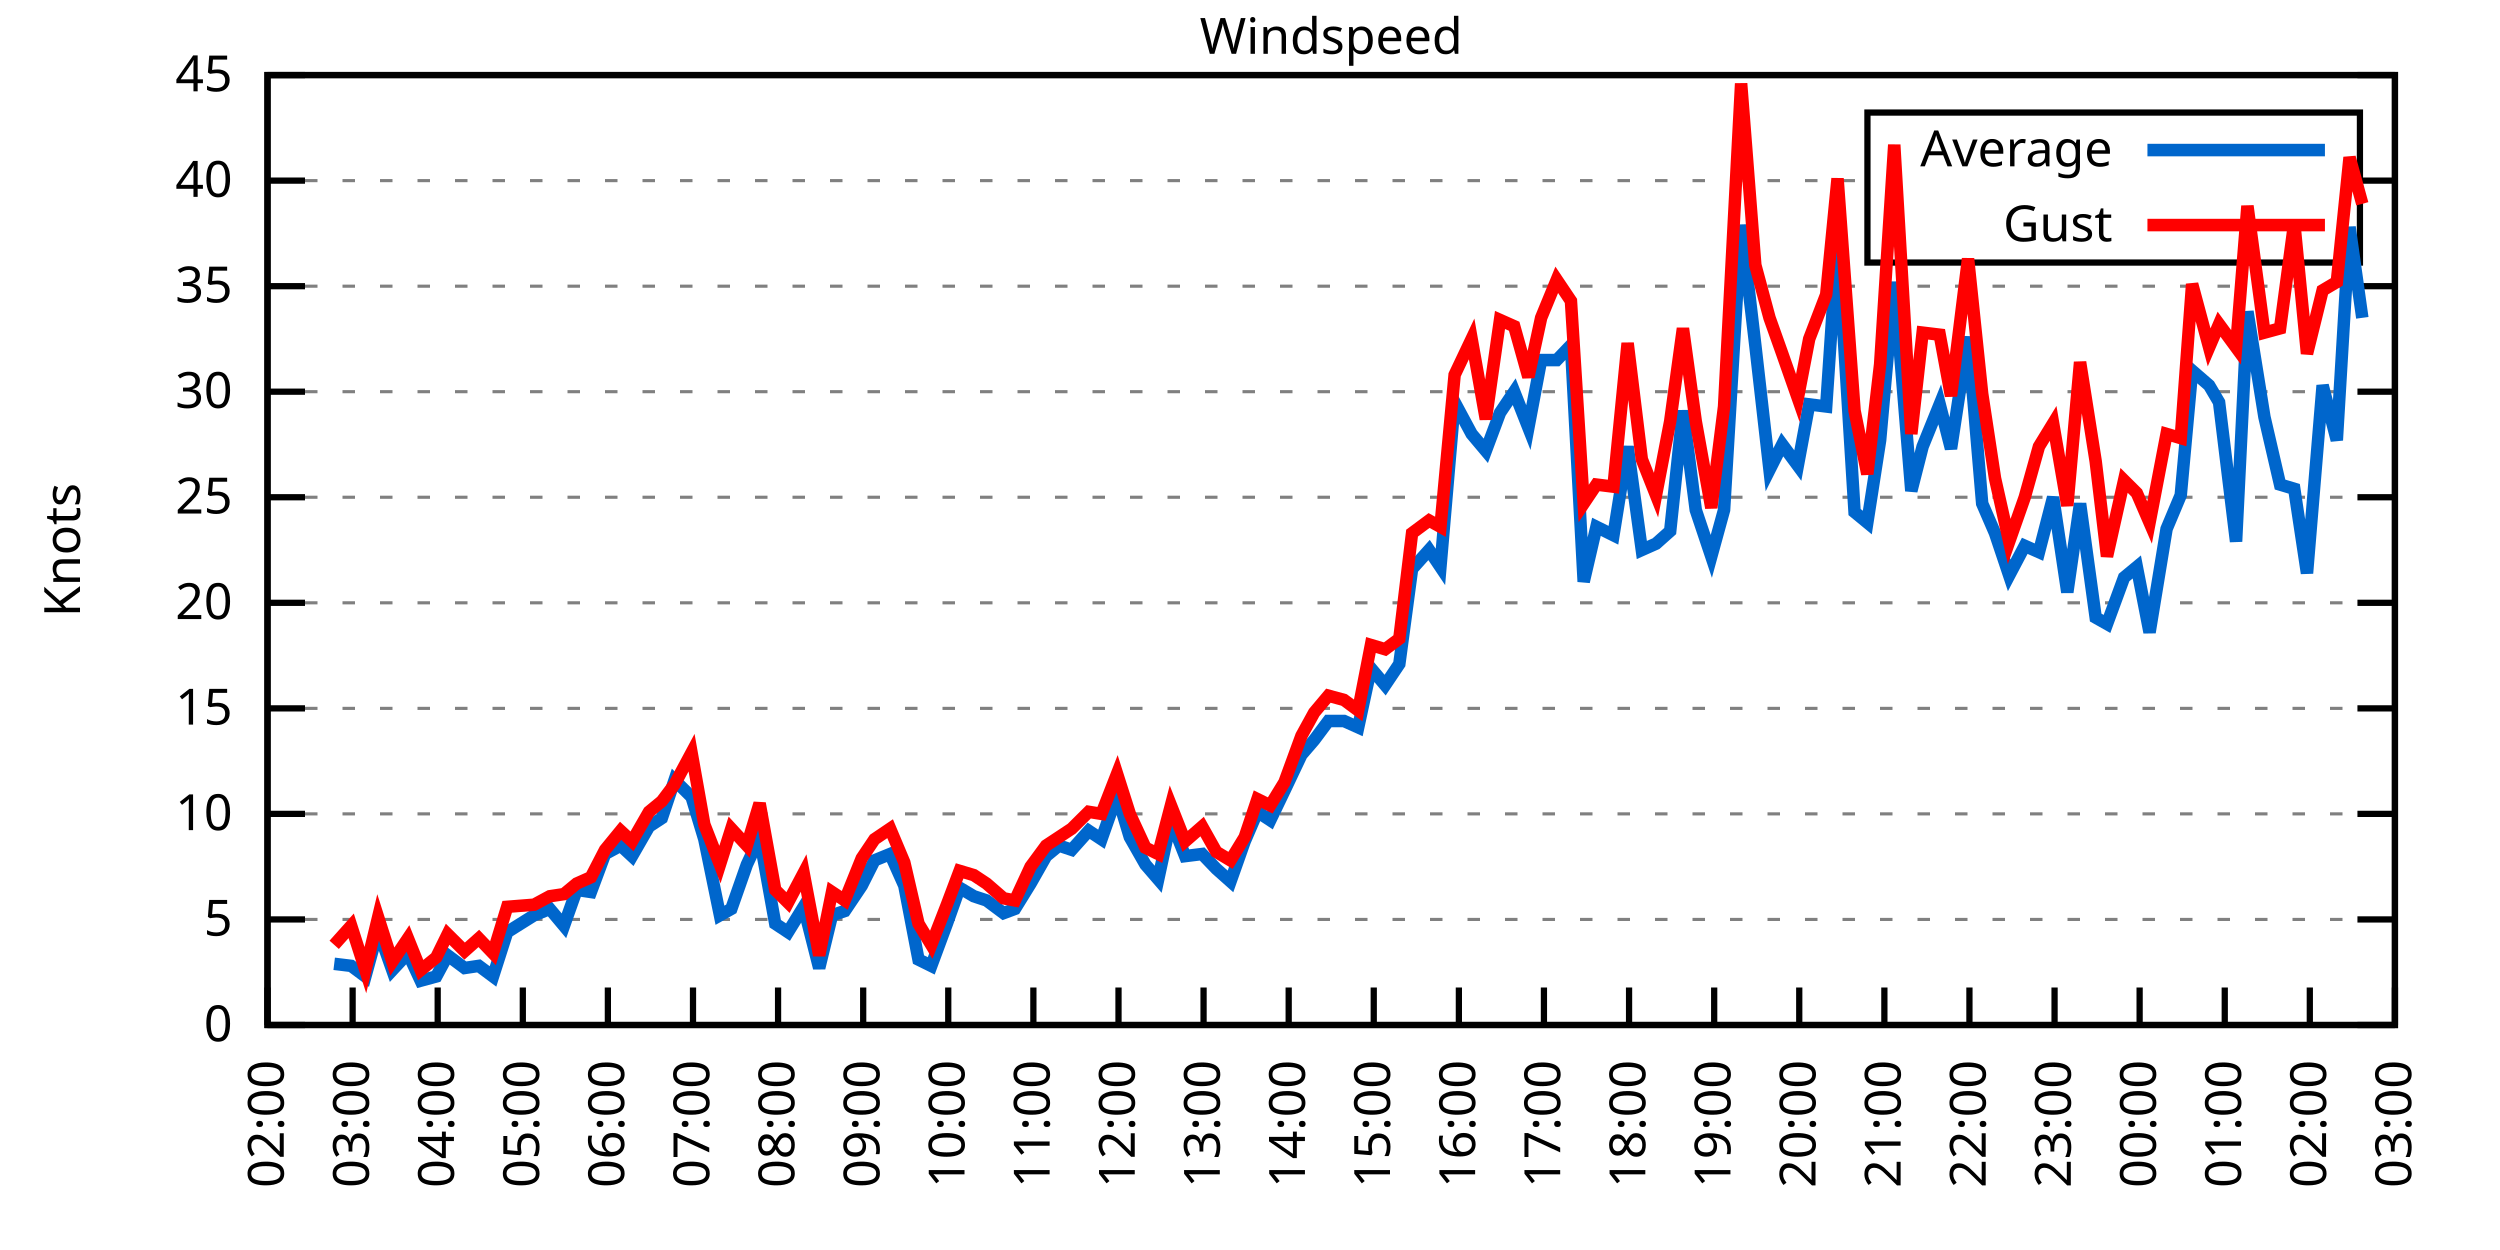
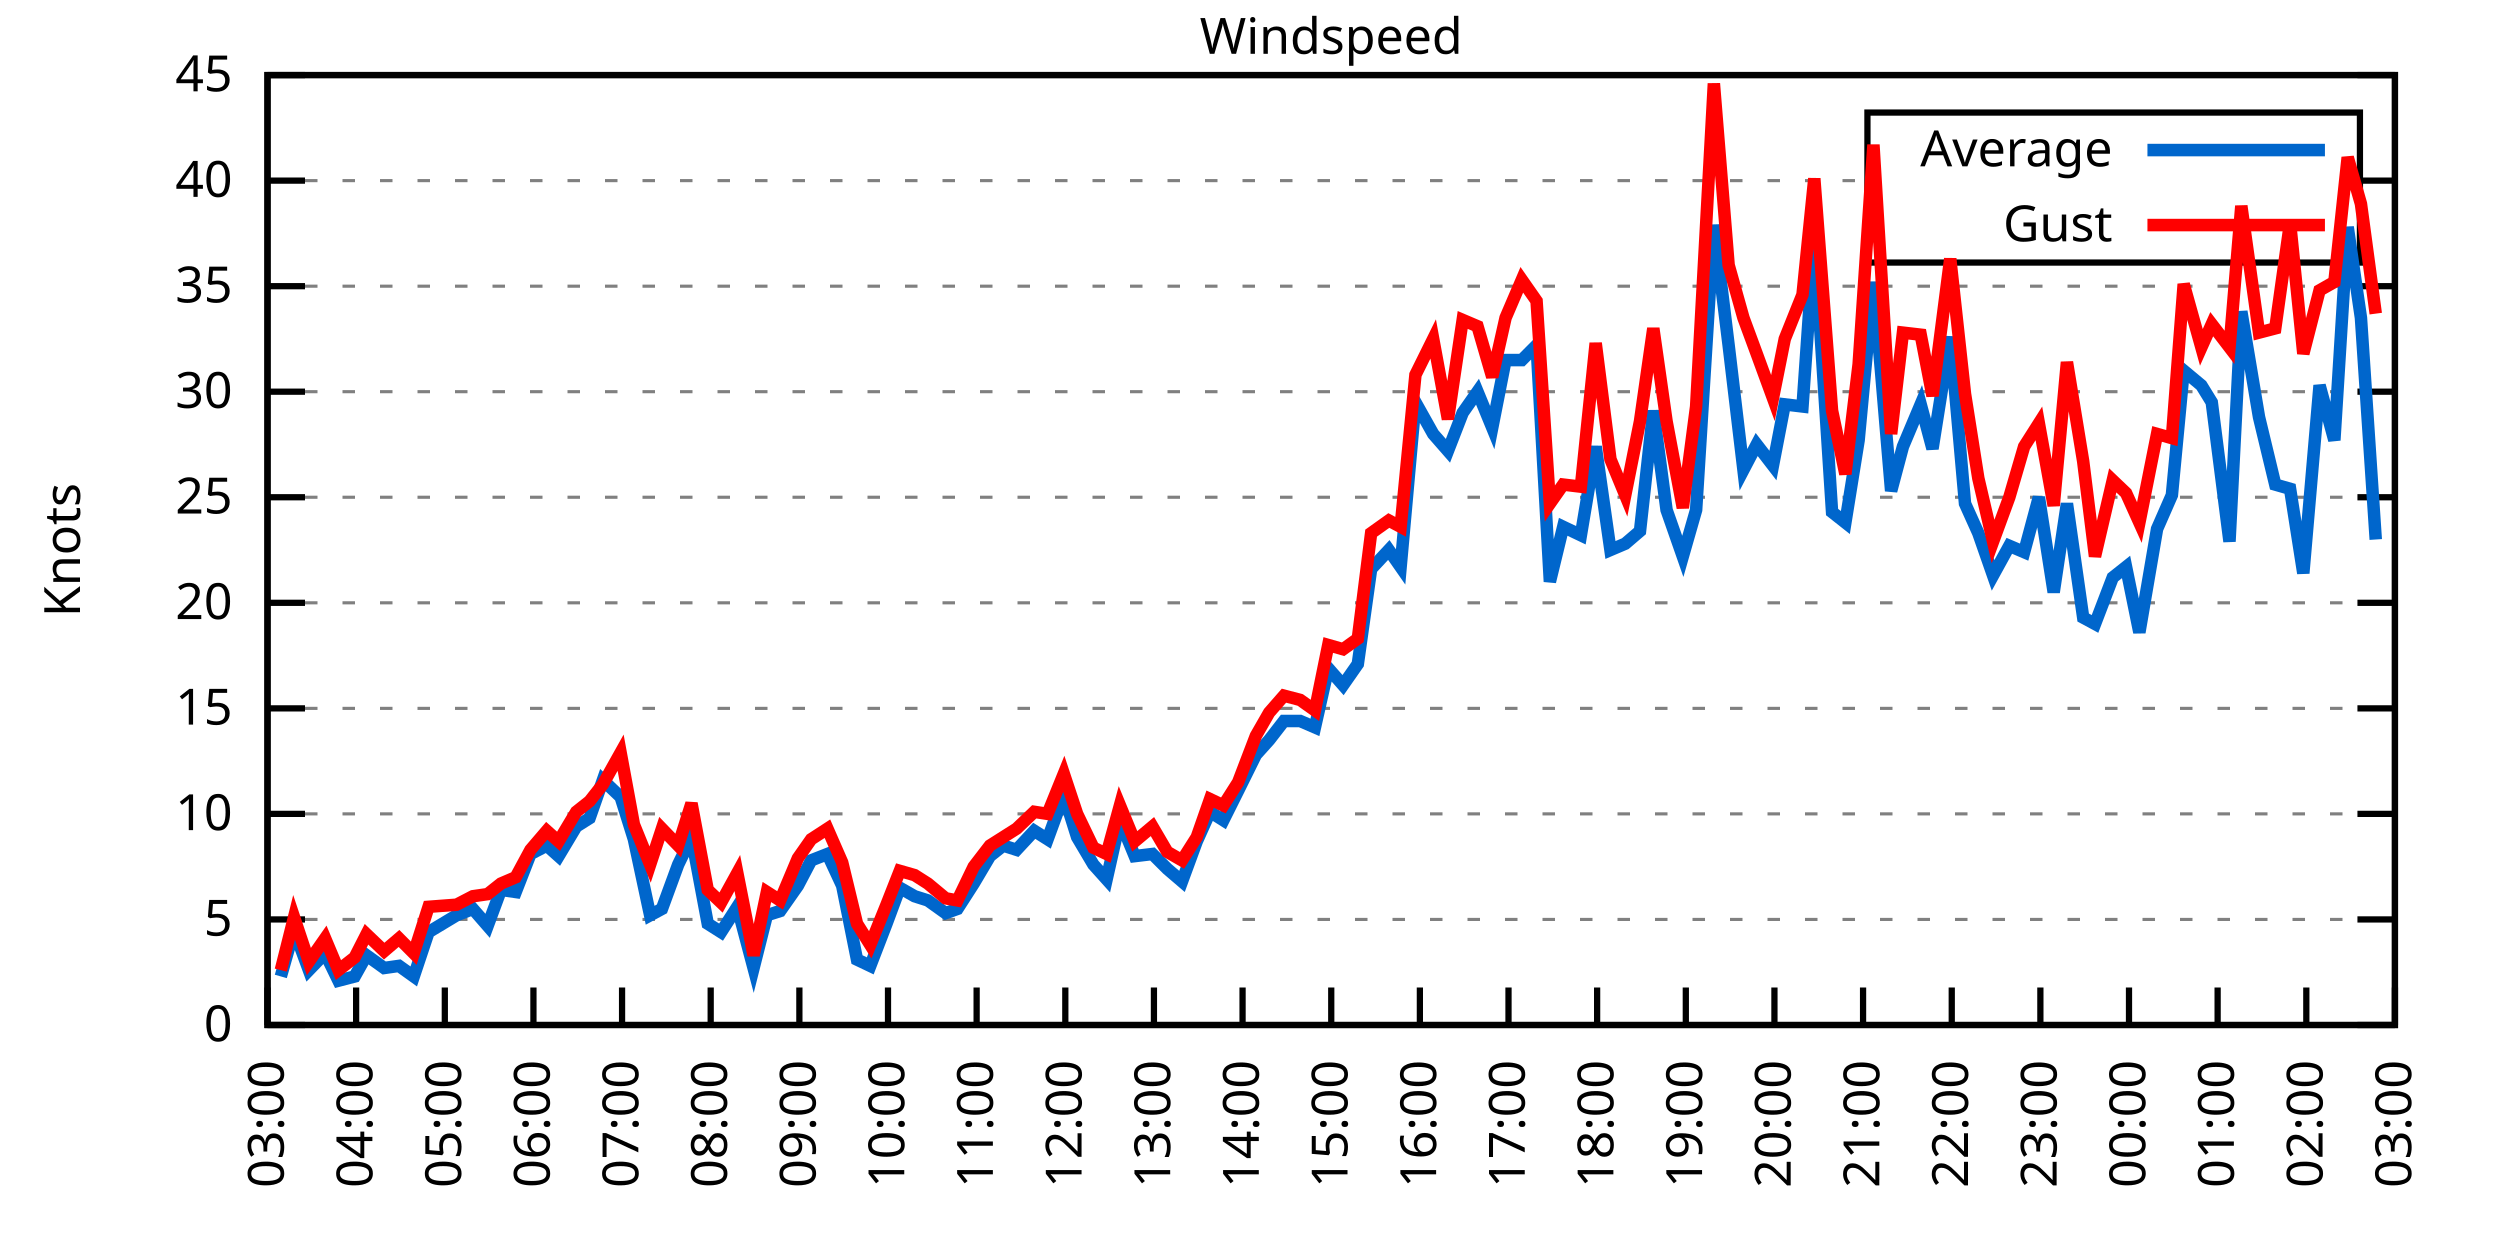
<svg xmlns="http://www.w3.org/2000/svg" xmlns:xlink="http://www.w3.org/1999/xlink" width="400" height="200" viewBox="0 0 400 200">
  <g id="gnuplot_canvas">
    <rect x="0" y="0" width="400" height="200" fill="none" />
    <defs>
      <circle id="gpDot" r="0.5" stroke-width="0.5" stroke="currentColor" />
      <path id="gpPt0" stroke-width="0.333" stroke="currentColor" d="M-1,0 h2 M0,-1 v2" />
      <path id="gpPt1" stroke-width="0.333" stroke="currentColor" d="M-1,-1 L1,1 M1,-1 L-1,1" />
      <path id="gpPt2" stroke-width="0.333" stroke="currentColor" d="M-1,0 L1,0 M0,-1 L0,1 M-1,-1 L1,1 M-1,1 L1,-1" />
      <rect id="gpPt3" stroke-width="0.333" stroke="currentColor" x="-1" y="-1" width="2" height="2" />
      <rect id="gpPt4" stroke-width="0.333" stroke="currentColor" fill="currentColor" x="-1" y="-1" width="2" height="2" />
      <circle id="gpPt5" stroke-width="0.333" stroke="currentColor" cx="0" cy="0" r="1" />
      <use xlink:href="#gpPt5" id="gpPt6" fill="currentColor" stroke="none" />
      <path id="gpPt7" stroke-width="0.333" stroke="currentColor" d="M0,-1.33 L-1.33,0.67 L1.33,0.67 z" />
      <use xlink:href="#gpPt7" id="gpPt8" fill="currentColor" stroke="none" />
      <use xlink:href="#gpPt7" id="gpPt9" stroke="currentColor" transform="rotate(180)" />
      <use xlink:href="#gpPt9" id="gpPt10" fill="currentColor" stroke="none" />
      <use xlink:href="#gpPt3" id="gpPt11" stroke="currentColor" transform="rotate(45)" />
      <use xlink:href="#gpPt11" id="gpPt12" fill="currentColor" stroke="none" />
      <path id="gpPt13" stroke-width="0.333" stroke="currentColor" d="M0,1.330 L1.265,0.411 L0.782,-1.067 L-0.782,-1.076 L-1.265,0.411 z" />
      <use xlink:href="#gpPt13" id="gpPt14" fill="currentColor" stroke="none" />
      <filter id="textbox" filterUnits="objectBoundingBox" x="0" y="0" height="1" width="1">
        <feFlood flood-color="white" flood-opacity="1" result="bgnd" />
        <feComposite in="SourceGraphic" in2="bgnd" operator="atop" />
      </filter>
      <filter id="greybox" filterUnits="objectBoundingBox" x="0" y="0" height="1" width="1">
        <feFlood flood-color="lightgrey" flood-opacity="1" result="grey" />
        <feComposite in="SourceGraphic" in2="grey" operator="atop" />
      </filter>
    </defs>
    <g fill="none" color="white" stroke="currentColor" stroke-width="1.00" stroke-linecap="butt" stroke-linejoin="miter">
</g>
    <g fill="none" color="black" stroke="currentColor" stroke-width="1.00" stroke-linecap="butt" stroke-linejoin="miter">
      <g stroke="none" shape-rendering="crispEdges">
        <polygon fill="rgb(255, 255, 255)" points="42.80,164.00 383.18,164.00 383.18,12.02 42.80,12.02 " />
      </g>
    </g>
    <g fill="none" color="black" stroke="currentColor" stroke-width="1.00" stroke-linecap="butt" stroke-linejoin="miter">
</g>
    <g fill="none" color="black" stroke="black" stroke-width="0.50" stroke-linecap="butt" stroke-linejoin="miter">
</g>
    <g fill="none" color="gray" stroke="currentColor" stroke-width="0.50" stroke-linecap="butt" stroke-linejoin="miter">
      <path stroke="gray" stroke-dasharray="2,4" class="gridline" d="M42.80,164.00 L383.19,164.00  " />
    </g>
    <g fill="none" color="gray" stroke="gray" stroke-width="1.00" stroke-linecap="butt" stroke-linejoin="miter">
</g>
    <g fill="none" color="black" stroke="currentColor" stroke-width="1.00" stroke-linecap="butt" stroke-linejoin="miter">
      <path stroke="black" d="M42.80,164.00 L48.80,164.00 M383.19,164.00 L377.19,164.00  " />
      <g transform="translate(37.20,166.60)" stroke="none" fill="black" font-family="Sans" font-size="8.00" text-anchor="end">
        <text>
          <tspan font-family="Sans"> 0</tspan>
        </text>
      </g>
    </g>
    <g fill="none" color="black" stroke="currentColor" stroke-width="1.00" stroke-linecap="butt" stroke-linejoin="miter">
</g>
    <g fill="none" color="black" stroke="black" stroke-width="0.50" stroke-linecap="butt" stroke-linejoin="miter">
</g>
    <g fill="none" color="gray" stroke="currentColor" stroke-width="0.50" stroke-linecap="butt" stroke-linejoin="miter">
      <path stroke="gray" stroke-dasharray="2,4" class="gridline" d="M42.80,147.11 L383.19,147.11  " />
    </g>
    <g fill="none" color="gray" stroke="gray" stroke-width="1.00" stroke-linecap="butt" stroke-linejoin="miter">
</g>
    <g fill="none" color="black" stroke="currentColor" stroke-width="1.00" stroke-linecap="butt" stroke-linejoin="miter">
      <path stroke="black" d="M42.80,147.11 L48.80,147.11 M383.19,147.11 L377.19,147.11  " />
      <g transform="translate(37.20,149.71)" stroke="none" fill="black" font-family="Sans" font-size="8.00" text-anchor="end">
        <text>
          <tspan font-family="Sans"> 5</tspan>
        </text>
      </g>
    </g>
    <g fill="none" color="black" stroke="currentColor" stroke-width="1.00" stroke-linecap="butt" stroke-linejoin="miter">
</g>
    <g fill="none" color="black" stroke="black" stroke-width="0.50" stroke-linecap="butt" stroke-linejoin="miter">
</g>
    <g fill="none" color="gray" stroke="currentColor" stroke-width="0.50" stroke-linecap="butt" stroke-linejoin="miter">
      <path stroke="gray" stroke-dasharray="2,4" class="gridline" d="M42.80,130.22 L383.19,130.22  " />
    </g>
    <g fill="none" color="gray" stroke="gray" stroke-width="1.00" stroke-linecap="butt" stroke-linejoin="miter">
</g>
    <g fill="none" color="black" stroke="currentColor" stroke-width="1.00" stroke-linecap="butt" stroke-linejoin="miter">
      <path stroke="black" d="M42.80,130.22 L48.80,130.22 M383.19,130.22 L377.19,130.22  " />
      <g transform="translate(37.20,132.82)" stroke="none" fill="black" font-family="Sans" font-size="8.00" text-anchor="end">
        <text>
          <tspan font-family="Sans"> 10</tspan>
        </text>
      </g>
    </g>
    <g fill="none" color="black" stroke="currentColor" stroke-width="1.00" stroke-linecap="butt" stroke-linejoin="miter">
</g>
    <g fill="none" color="black" stroke="black" stroke-width="0.50" stroke-linecap="butt" stroke-linejoin="miter">
</g>
    <g fill="none" color="gray" stroke="currentColor" stroke-width="0.50" stroke-linecap="butt" stroke-linejoin="miter">
      <path stroke="gray" stroke-dasharray="2,4" class="gridline" d="M42.80,113.34 L383.19,113.34  " />
    </g>
    <g fill="none" color="gray" stroke="gray" stroke-width="1.00" stroke-linecap="butt" stroke-linejoin="miter">
</g>
    <g fill="none" color="black" stroke="currentColor" stroke-width="1.00" stroke-linecap="butt" stroke-linejoin="miter">
      <path stroke="black" d="M42.80,113.34 L48.80,113.34 M383.19,113.34 L377.19,113.34  " />
      <g transform="translate(37.20,115.94)" stroke="none" fill="black" font-family="Sans" font-size="8.00" text-anchor="end">
        <text>
          <tspan font-family="Sans"> 15</tspan>
        </text>
      </g>
    </g>
    <g fill="none" color="black" stroke="currentColor" stroke-width="1.00" stroke-linecap="butt" stroke-linejoin="miter">
</g>
    <g fill="none" color="black" stroke="black" stroke-width="0.50" stroke-linecap="butt" stroke-linejoin="miter">
</g>
    <g fill="none" color="gray" stroke="currentColor" stroke-width="0.50" stroke-linecap="butt" stroke-linejoin="miter">
      <path stroke="gray" stroke-dasharray="2,4" class="gridline" d="M42.80,96.45 L383.19,96.45  " />
    </g>
    <g fill="none" color="gray" stroke="gray" stroke-width="1.00" stroke-linecap="butt" stroke-linejoin="miter">
</g>
    <g fill="none" color="black" stroke="currentColor" stroke-width="1.00" stroke-linecap="butt" stroke-linejoin="miter">
      <path stroke="black" d="M42.80,96.45 L48.80,96.45 M383.19,96.45 L377.19,96.45  " />
      <g transform="translate(37.20,99.05)" stroke="none" fill="black" font-family="Sans" font-size="8.00" text-anchor="end">
        <text>
          <tspan font-family="Sans"> 20</tspan>
        </text>
      </g>
    </g>
    <g fill="none" color="black" stroke="currentColor" stroke-width="1.00" stroke-linecap="butt" stroke-linejoin="miter">
</g>
    <g fill="none" color="black" stroke="black" stroke-width="0.50" stroke-linecap="butt" stroke-linejoin="miter">
</g>
    <g fill="none" color="gray" stroke="currentColor" stroke-width="0.50" stroke-linecap="butt" stroke-linejoin="miter">
      <path stroke="gray" stroke-dasharray="2,4" class="gridline" d="M42.80,79.56 L383.19,79.56  " />
    </g>
    <g fill="none" color="gray" stroke="gray" stroke-width="1.00" stroke-linecap="butt" stroke-linejoin="miter">
</g>
    <g fill="none" color="black" stroke="currentColor" stroke-width="1.00" stroke-linecap="butt" stroke-linejoin="miter">
      <path stroke="black" d="M42.80,79.56 L48.80,79.56 M383.19,79.56 L377.19,79.56  " />
      <g transform="translate(37.20,82.16)" stroke="none" fill="black" font-family="Sans" font-size="8.00" text-anchor="end">
        <text>
          <tspan font-family="Sans"> 25</tspan>
        </text>
      </g>
    </g>
    <g fill="none" color="black" stroke="currentColor" stroke-width="1.00" stroke-linecap="butt" stroke-linejoin="miter">
</g>
    <g fill="none" color="black" stroke="black" stroke-width="0.50" stroke-linecap="butt" stroke-linejoin="miter">
</g>
    <g fill="none" color="gray" stroke="currentColor" stroke-width="0.50" stroke-linecap="butt" stroke-linejoin="miter">
      <path stroke="gray" stroke-dasharray="2,4" class="gridline" d="M42.80,62.67 L383.19,62.67  " />
    </g>
    <g fill="none" color="gray" stroke="gray" stroke-width="1.00" stroke-linecap="butt" stroke-linejoin="miter">
</g>
    <g fill="none" color="black" stroke="currentColor" stroke-width="1.00" stroke-linecap="butt" stroke-linejoin="miter">
      <path stroke="black" d="M42.80,62.67 L48.80,62.67 M383.19,62.67 L377.19,62.67  " />
      <g transform="translate(37.20,65.27)" stroke="none" fill="black" font-family="Sans" font-size="8.00" text-anchor="end">
        <text>
          <tspan font-family="Sans"> 30</tspan>
        </text>
      </g>
    </g>
    <g fill="none" color="black" stroke="currentColor" stroke-width="1.00" stroke-linecap="butt" stroke-linejoin="miter">
</g>
    <g fill="none" color="black" stroke="black" stroke-width="0.50" stroke-linecap="butt" stroke-linejoin="miter">
</g>
    <g fill="none" color="gray" stroke="currentColor" stroke-width="0.50" stroke-linecap="butt" stroke-linejoin="miter">
      <path stroke="gray" stroke-dasharray="2,4" class="gridline" d="M42.80,45.79 L383.19,45.79  " />
    </g>
    <g fill="none" color="gray" stroke="gray" stroke-width="1.00" stroke-linecap="butt" stroke-linejoin="miter">
</g>
    <g fill="none" color="black" stroke="currentColor" stroke-width="1.00" stroke-linecap="butt" stroke-linejoin="miter">
      <path stroke="black" d="M42.80,45.79 L48.80,45.79 M383.19,45.79 L377.19,45.79  " />
      <g transform="translate(37.20,48.39)" stroke="none" fill="black" font-family="Sans" font-size="8.00" text-anchor="end">
        <text>
          <tspan font-family="Sans"> 35</tspan>
        </text>
      </g>
    </g>
    <g fill="none" color="black" stroke="currentColor" stroke-width="1.00" stroke-linecap="butt" stroke-linejoin="miter">
</g>
    <g fill="none" color="black" stroke="black" stroke-width="0.50" stroke-linecap="butt" stroke-linejoin="miter">
</g>
    <g fill="none" color="gray" stroke="currentColor" stroke-width="0.50" stroke-linecap="butt" stroke-linejoin="miter">
      <path stroke="gray" stroke-dasharray="2,4" class="gridline" d="M42.80,28.90 L298.79,28.90 M377.59,28.90 L383.19,28.90  " />
    </g>
    <g fill="none" color="gray" stroke="gray" stroke-width="1.00" stroke-linecap="butt" stroke-linejoin="miter">
</g>
    <g fill="none" color="black" stroke="currentColor" stroke-width="1.00" stroke-linecap="butt" stroke-linejoin="miter">
      <path stroke="black" d="M42.80,28.90 L48.80,28.90 M383.19,28.90 L377.19,28.90  " />
      <g transform="translate(37.20,31.50)" stroke="none" fill="black" font-family="Sans" font-size="8.00" text-anchor="end">
        <text>
          <tspan font-family="Sans"> 40</tspan>
        </text>
      </g>
    </g>
    <g fill="none" color="black" stroke="currentColor" stroke-width="1.00" stroke-linecap="butt" stroke-linejoin="miter">
</g>
    <g fill="none" color="black" stroke="black" stroke-width="0.50" stroke-linecap="butt" stroke-linejoin="miter">
</g>
    <g fill="none" color="gray" stroke="currentColor" stroke-width="0.50" stroke-linecap="butt" stroke-linejoin="miter">
      <path stroke="gray" stroke-dasharray="2,4" class="gridline" d="M42.80,12.01 L383.19,12.01  " />
    </g>
    <g fill="none" color="gray" stroke="gray" stroke-width="1.00" stroke-linecap="butt" stroke-linejoin="miter">
</g>
    <g fill="none" color="black" stroke="currentColor" stroke-width="1.00" stroke-linecap="butt" stroke-linejoin="miter">
      <path stroke="black" d="M42.80,12.01 L48.80,12.01 M383.19,12.01 L377.19,12.01  " />
      <g transform="translate(37.20,14.61)" stroke="none" fill="black" font-family="Sans" font-size="8.00" text-anchor="end">
        <text>
          <tspan font-family="Sans"> 45</tspan>
        </text>
      </g>
    </g>
    <g fill="none" color="black" stroke="currentColor" stroke-width="1.00" stroke-linecap="butt" stroke-linejoin="miter">
      <path stroke="black" d="M42.80,164.00 L42.80,158.00  " />
      <g transform="translate(45.40,169.60) rotate(270.00)" stroke="none" fill="black" font-family="Sans" font-size="8.00" text-anchor="end">
        <text>
-           <tspan font-family="Sans">02:00</tspan>
-         </text>
-       </g>
-     </g>
-     <g fill="none" color="black" stroke="currentColor" stroke-width="1.00" stroke-linecap="butt" stroke-linejoin="miter">
-       <path stroke="black" d="M56.42,164.00 L56.42,158.00  " />
-       <g transform="translate(59.02,169.60) rotate(270.00)" stroke="none" fill="black" font-family="Sans" font-size="8.00" text-anchor="end">
-         <text>
          <tspan font-family="Sans">03:00</tspan>
        </text>
      </g>
    </g>
    <g fill="none" color="black" stroke="currentColor" stroke-width="1.00" stroke-linecap="butt" stroke-linejoin="miter">
-       <path stroke="black" d="M70.03,164.00 L70.03,158.00  " />
-       <g transform="translate(72.63,169.60) rotate(270.00)" stroke="none" fill="black" font-family="Sans" font-size="8.00" text-anchor="end">
+       <path stroke="black" d="M56.98,164.00 L56.98,158.00  " />
+       <g transform="translate(59.58,169.60) rotate(270.00)" stroke="none" fill="black" font-family="Sans" font-size="8.00" text-anchor="end">
        <text>
          <tspan font-family="Sans">04:00</tspan>
        </text>
      </g>
    </g>
    <g fill="none" color="black" stroke="currentColor" stroke-width="1.00" stroke-linecap="butt" stroke-linejoin="miter">
-       <path stroke="black" d="M83.65,164.00 L83.65,158.00  " />
-       <g transform="translate(86.25,169.60) rotate(270.00)" stroke="none" fill="black" font-family="Sans" font-size="8.00" text-anchor="end">
+       <path stroke="black" d="M71.17,164.00 L71.17,158.00  " />
+       <g transform="translate(73.77,169.60) rotate(270.00)" stroke="none" fill="black" font-family="Sans" font-size="8.00" text-anchor="end">
        <text>
          <tspan font-family="Sans">05:00</tspan>
        </text>
      </g>
    </g>
    <g fill="none" color="black" stroke="currentColor" stroke-width="1.00" stroke-linecap="butt" stroke-linejoin="miter">
-       <path stroke="black" d="M97.26,164.00 L97.26,158.00  " />
-       <g transform="translate(99.86,169.60) rotate(270.00)" stroke="none" fill="black" font-family="Sans" font-size="8.00" text-anchor="end">
+       <path stroke="black" d="M85.35,164.00 L85.35,158.00  " />
+       <g transform="translate(87.95,169.60) rotate(270.00)" stroke="none" fill="black" font-family="Sans" font-size="8.00" text-anchor="end">
        <text>
          <tspan font-family="Sans">06:00</tspan>
        </text>
      </g>
    </g>
    <g fill="none" color="black" stroke="currentColor" stroke-width="1.00" stroke-linecap="butt" stroke-linejoin="miter">
-       <path stroke="black" d="M110.88,164.00 L110.88,158.00  " />
-       <g transform="translate(113.48,169.60) rotate(270.00)" stroke="none" fill="black" font-family="Sans" font-size="8.00" text-anchor="end">
+       <path stroke="black" d="M99.53,164.00 L99.53,158.00  " />
+       <g transform="translate(102.13,169.60) rotate(270.00)" stroke="none" fill="black" font-family="Sans" font-size="8.00" text-anchor="end">
        <text>
          <tspan font-family="Sans">07:00</tspan>
        </text>
      </g>
    </g>
    <g fill="none" color="black" stroke="currentColor" stroke-width="1.00" stroke-linecap="butt" stroke-linejoin="miter">
-       <path stroke="black" d="M124.49,164.00 L124.49,158.00  " />
-       <g transform="translate(127.09,169.60) rotate(270.00)" stroke="none" fill="black" font-family="Sans" font-size="8.00" text-anchor="end">
+       <path stroke="black" d="M113.71,164.00 L113.71,158.00  " />
+       <g transform="translate(116.31,169.60) rotate(270.00)" stroke="none" fill="black" font-family="Sans" font-size="8.00" text-anchor="end">
        <text>
          <tspan font-family="Sans">08:00</tspan>
        </text>
      </g>
    </g>
    <g fill="none" color="black" stroke="currentColor" stroke-width="1.00" stroke-linecap="butt" stroke-linejoin="miter">
-       <path stroke="black" d="M138.11,164.00 L138.11,158.00  " />
-       <g transform="translate(140.71,169.60) rotate(270.00)" stroke="none" fill="black" font-family="Sans" font-size="8.00" text-anchor="end">
+       <path stroke="black" d="M127.90,164.00 L127.90,158.00  " />
+       <g transform="translate(130.50,169.60) rotate(270.00)" stroke="none" fill="black" font-family="Sans" font-size="8.00" text-anchor="end">
        <text>
          <tspan font-family="Sans">09:00</tspan>
        </text>
      </g>
    </g>
    <g fill="none" color="black" stroke="currentColor" stroke-width="1.00" stroke-linecap="butt" stroke-linejoin="miter">
-       <path stroke="black" d="M151.72,164.00 L151.72,158.00  " />
-       <g transform="translate(154.32,169.60) rotate(270.00)" stroke="none" fill="black" font-family="Sans" font-size="8.00" text-anchor="end">
+       <path stroke="black" d="M142.08,164.00 L142.08,158.00  " />
+       <g transform="translate(144.68,169.60) rotate(270.00)" stroke="none" fill="black" font-family="Sans" font-size="8.00" text-anchor="end">
        <text>
          <tspan font-family="Sans">10:00</tspan>
        </text>
      </g>
    </g>
    <g fill="none" color="black" stroke="currentColor" stroke-width="1.00" stroke-linecap="butt" stroke-linejoin="miter">
-       <path stroke="black" d="M165.34,164.00 L165.34,158.00  " />
-       <g transform="translate(167.94,169.60) rotate(270.00)" stroke="none" fill="black" font-family="Sans" font-size="8.00" text-anchor="end">
+       <path stroke="black" d="M156.26,164.00 L156.26,158.00  " />
+       <g transform="translate(158.86,169.60) rotate(270.00)" stroke="none" fill="black" font-family="Sans" font-size="8.00" text-anchor="end">
        <text>
          <tspan font-family="Sans">11:00</tspan>
        </text>
      </g>
    </g>
    <g fill="none" color="black" stroke="currentColor" stroke-width="1.00" stroke-linecap="butt" stroke-linejoin="miter">
-       <path stroke="black" d="M178.96,164.00 L178.96,158.00  " />
-       <g transform="translate(181.56,169.60) rotate(270.00)" stroke="none" fill="black" font-family="Sans" font-size="8.00" text-anchor="end">
+       <path stroke="black" d="M170.45,164.00 L170.45,158.00  " />
+       <g transform="translate(173.05,169.60) rotate(270.00)" stroke="none" fill="black" font-family="Sans" font-size="8.00" text-anchor="end">
        <text>
          <tspan font-family="Sans">12:00</tspan>
        </text>
      </g>
    </g>
    <g fill="none" color="black" stroke="currentColor" stroke-width="1.00" stroke-linecap="butt" stroke-linejoin="miter">
-       <path stroke="black" d="M192.57,164.00 L192.57,158.00  " />
-       <g transform="translate(195.17,169.60) rotate(270.00)" stroke="none" fill="black" font-family="Sans" font-size="8.00" text-anchor="end">
+       <path stroke="black" d="M184.63,164.00 L184.63,158.00  " />
+       <g transform="translate(187.23,169.60) rotate(270.00)" stroke="none" fill="black" font-family="Sans" font-size="8.00" text-anchor="end">
        <text>
          <tspan font-family="Sans">13:00</tspan>
        </text>
      </g>
    </g>
    <g fill="none" color="black" stroke="currentColor" stroke-width="1.00" stroke-linecap="butt" stroke-linejoin="miter">
-       <path stroke="black" d="M206.19,164.00 L206.19,158.00  " />
-       <g transform="translate(208.79,169.60) rotate(270.00)" stroke="none" fill="black" font-family="Sans" font-size="8.00" text-anchor="end">
+       <path stroke="black" d="M198.81,164.00 L198.81,158.00  " />
+       <g transform="translate(201.41,169.60) rotate(270.00)" stroke="none" fill="black" font-family="Sans" font-size="8.00" text-anchor="end">
        <text>
          <tspan font-family="Sans">14:00</tspan>
        </text>
      </g>
    </g>
    <g fill="none" color="black" stroke="currentColor" stroke-width="1.00" stroke-linecap="butt" stroke-linejoin="miter">
-       <path stroke="black" d="M219.80,164.00 L219.80,158.00  " />
-       <g transform="translate(222.40,169.60) rotate(270.00)" stroke="none" fill="black" font-family="Sans" font-size="8.00" text-anchor="end">
+       <path stroke="black" d="M213.00,164.00 L213.00,158.00  " />
+       <g transform="translate(215.60,169.60) rotate(270.00)" stroke="none" fill="black" font-family="Sans" font-size="8.00" text-anchor="end">
        <text>
          <tspan font-family="Sans">15:00</tspan>
        </text>
      </g>
    </g>
    <g fill="none" color="black" stroke="currentColor" stroke-width="1.00" stroke-linecap="butt" stroke-linejoin="miter">
-       <path stroke="black" d="M233.42,164.00 L233.42,158.00  " />
-       <g transform="translate(236.02,169.60) rotate(270.00)" stroke="none" fill="black" font-family="Sans" font-size="8.00" text-anchor="end">
+       <path stroke="black" d="M227.18,164.00 L227.18,158.00  " />
+       <g transform="translate(229.78,169.60) rotate(270.00)" stroke="none" fill="black" font-family="Sans" font-size="8.00" text-anchor="end">
        <text>
          <tspan font-family="Sans">16:00</tspan>
        </text>
      </g>
    </g>
    <g fill="none" color="black" stroke="currentColor" stroke-width="1.00" stroke-linecap="butt" stroke-linejoin="miter">
-       <path stroke="black" d="M247.03,164.00 L247.03,158.00  " />
-       <g transform="translate(249.63,169.60) rotate(270.00)" stroke="none" fill="black" font-family="Sans" font-size="8.00" text-anchor="end">
+       <path stroke="black" d="M241.36,164.00 L241.36,158.00  " />
+       <g transform="translate(243.96,169.60) rotate(270.00)" stroke="none" fill="black" font-family="Sans" font-size="8.00" text-anchor="end">
        <text>
          <tspan font-family="Sans">17:00</tspan>
        </text>
      </g>
    </g>
    <g fill="none" color="black" stroke="currentColor" stroke-width="1.00" stroke-linecap="butt" stroke-linejoin="miter">
-       <path stroke="black" d="M260.65,164.00 L260.65,158.00  " />
-       <g transform="translate(263.25,169.60) rotate(270.00)" stroke="none" fill="black" font-family="Sans" font-size="8.00" text-anchor="end">
+       <path stroke="black" d="M255.54,164.00 L255.54,158.00  " />
+       <g transform="translate(258.14,169.60) rotate(270.00)" stroke="none" fill="black" font-family="Sans" font-size="8.00" text-anchor="end">
        <text>
          <tspan font-family="Sans">18:00</tspan>
        </text>
      </g>
    </g>
    <g fill="none" color="black" stroke="currentColor" stroke-width="1.00" stroke-linecap="butt" stroke-linejoin="miter">
-       <path stroke="black" d="M274.27,164.00 L274.27,158.00  " />
-       <g transform="translate(276.87,169.60) rotate(270.00)" stroke="none" fill="black" font-family="Sans" font-size="8.00" text-anchor="end">
+       <path stroke="black" d="M269.73,164.00 L269.73,158.00  " />
+       <g transform="translate(272.33,169.60) rotate(270.00)" stroke="none" fill="black" font-family="Sans" font-size="8.00" text-anchor="end">
        <text>
          <tspan font-family="Sans">19:00</tspan>
        </text>
      </g>
    </g>
    <g fill="none" color="black" stroke="currentColor" stroke-width="1.00" stroke-linecap="butt" stroke-linejoin="miter">
-       <path stroke="black" d="M287.88,164.00 L287.88,158.00  " />
-       <g transform="translate(290.48,169.60) rotate(270.00)" stroke="none" fill="black" font-family="Sans" font-size="8.00" text-anchor="end">
+       <path stroke="black" d="M283.91,164.00 L283.91,158.00  " />
+       <g transform="translate(286.51,169.60) rotate(270.00)" stroke="none" fill="black" font-family="Sans" font-size="8.00" text-anchor="end">
        <text>
          <tspan font-family="Sans">20:00</tspan>
        </text>
      </g>
    </g>
    <g fill="none" color="black" stroke="currentColor" stroke-width="1.00" stroke-linecap="butt" stroke-linejoin="miter">
-       <path stroke="black" d="M301.50,164.00 L301.50,158.00  " />
-       <g transform="translate(304.10,169.60) rotate(270.00)" stroke="none" fill="black" font-family="Sans" font-size="8.00" text-anchor="end">
+       <path stroke="black" d="M298.09,164.00 L298.09,158.00  " />
+       <g transform="translate(300.69,169.60) rotate(270.00)" stroke="none" fill="black" font-family="Sans" font-size="8.00" text-anchor="end">
        <text>
          <tspan font-family="Sans">21:00</tspan>
        </text>
      </g>
    </g>
    <g fill="none" color="black" stroke="currentColor" stroke-width="1.00" stroke-linecap="butt" stroke-linejoin="miter">
-       <path stroke="black" d="M315.11,164.00 L315.11,158.00  " />
-       <g transform="translate(317.71,169.60) rotate(270.00)" stroke="none" fill="black" font-family="Sans" font-size="8.00" text-anchor="end">
+       <path stroke="black" d="M312.28,164.00 L312.28,158.00  " />
+       <g transform="translate(314.88,169.60) rotate(270.00)" stroke="none" fill="black" font-family="Sans" font-size="8.00" text-anchor="end">
        <text>
          <tspan font-family="Sans">22:00</tspan>
        </text>
      </g>
    </g>
    <g fill="none" color="black" stroke="currentColor" stroke-width="1.00" stroke-linecap="butt" stroke-linejoin="miter">
-       <path stroke="black" d="M328.73,164.00 L328.73,158.00  " />
-       <g transform="translate(331.33,169.60) rotate(270.00)" stroke="none" fill="black" font-family="Sans" font-size="8.00" text-anchor="end">
+       <path stroke="black" d="M326.46,164.00 L326.46,158.00  " />
+       <g transform="translate(329.06,169.60) rotate(270.00)" stroke="none" fill="black" font-family="Sans" font-size="8.00" text-anchor="end">
        <text>
          <tspan font-family="Sans">23:00</tspan>
        </text>
      </g>
    </g>
    <g fill="none" color="black" stroke="currentColor" stroke-width="1.00" stroke-linecap="butt" stroke-linejoin="miter">
-       <path stroke="black" d="M342.34,164.00 L342.34,158.00  " />
-       <g transform="translate(344.94,169.60) rotate(270.00)" stroke="none" fill="black" font-family="Sans" font-size="8.00" text-anchor="end">
+       <path stroke="black" d="M340.64,164.00 L340.64,158.00  " />
+       <g transform="translate(343.24,169.60) rotate(270.00)" stroke="none" fill="black" font-family="Sans" font-size="8.00" text-anchor="end">
        <text>
          <tspan font-family="Sans">00:00</tspan>
        </text>
      </g>
    </g>
    <g fill="none" color="black" stroke="currentColor" stroke-width="1.00" stroke-linecap="butt" stroke-linejoin="miter">
-       <path stroke="black" d="M355.96,164.00 L355.96,158.00  " />
-       <g transform="translate(358.56,169.60) rotate(270.00)" stroke="none" fill="black" font-family="Sans" font-size="8.00" text-anchor="end">
+       <path stroke="black" d="M354.82,164.00 L354.82,158.00  " />
+       <g transform="translate(357.42,169.60) rotate(270.00)" stroke="none" fill="black" font-family="Sans" font-size="8.00" text-anchor="end">
        <text>
          <tspan font-family="Sans">01:00</tspan>
        </text>
      </g>
    </g>
    <g fill="none" color="black" stroke="currentColor" stroke-width="1.00" stroke-linecap="butt" stroke-linejoin="miter">
-       <path stroke="black" d="M369.57,164.00 L369.57,158.00  " />
-       <g transform="translate(372.17,169.60) rotate(270.00)" stroke="none" fill="black" font-family="Sans" font-size="8.00" text-anchor="end">
+       <path stroke="black" d="M369.01,164.00 L369.01,158.00  " />
+       <g transform="translate(371.61,169.60) rotate(270.00)" stroke="none" fill="black" font-family="Sans" font-size="8.00" text-anchor="end">
        <text>
          <tspan font-family="Sans">02:00</tspan>
        </text>
      </g>
    </g>
    <g fill="none" color="black" stroke="currentColor" stroke-width="1.00" stroke-linecap="butt" stroke-linejoin="miter">
      <path stroke="black" d="M383.19,164.00 L383.19,158.00  " />
      <g transform="translate(385.79,169.60) rotate(270.00)" stroke="none" fill="black" font-family="Sans" font-size="8.00" text-anchor="end">
        <text>
          <tspan font-family="Sans">03:00</tspan>
        </text>
      </g>
    </g>
    <g fill="none" color="black" stroke="currentColor" stroke-width="1.00" stroke-linecap="butt" stroke-linejoin="miter">
</g>
    <g fill="none" color="black" stroke="currentColor" stroke-width="1.00" stroke-linecap="butt" stroke-linejoin="miter">
      <path stroke="black" d="M42.80,12.01 L42.80,164.00 L383.19,164.00 L383.19,12.01 L42.80,12.01 Z  " />
    </g>
    <g fill="none" color="black" stroke="currentColor" stroke-width="1.00" stroke-linecap="butt" stroke-linejoin="miter">
</g>
    <g fill="none" color="black" stroke="currentColor" stroke-width="1.00" stroke-linecap="butt" stroke-linejoin="miter">
      <path stroke="black" d="M298.79,42.01 L298.79,18.01 L377.59,18.01 L377.59,42.01 L298.79,42.01 Z  " />
    </g>
    <g id="Windspeed_plot_1">
      <g fill="none" color="white" stroke="black" stroke-width="2.00" stroke-linecap="butt" stroke-linejoin="miter">
</g>
      <g fill="none" color="black" stroke="currentColor" stroke-width="2.00" stroke-linecap="butt" stroke-linejoin="miter">
        <g transform="translate(337.99,26.61)" stroke="none" fill="black" font-family="Sans" font-size="8.00" text-anchor="end">
          <text>
            <tspan font-family="Sans">Average</tspan>
          </text>
        </g>
      </g>
      <g fill="none" color="black" stroke="currentColor" stroke-width="2.00" stroke-linecap="butt" stroke-linejoin="miter">
-         <path stroke="rgb(  0, 102, 204)" d="M343.59,24.01 L371.99,24.01 M53.47,154.21 L56.19,154.54 L58.46,156.23 L60.50,148.80 L62.77,155.22 L65.27,152.52   L67.31,156.91 L69.80,156.23 L71.62,152.85 L74.34,154.88 L76.61,154.54 L78.88,156.23 L81.15,149.14 L85.46,146.44   L87.96,145.42 L90.23,148.13 L92.27,142.38 L94.54,142.72 L96.81,136.64 L99.30,135.29 L101.12,136.98 L103.84,132.25   L105.89,130.90 L107.93,124.82 L110.65,127.52 L112.69,134.28 L115.19,146.44 L117.01,145.42 L119.50,138.33 L121.54,133.94   L124.04,147.79 L126.08,149.14 L128.58,145.09 L131.07,154.88 L133.12,146.44 L135.16,145.76 L137.88,141.71 L139.92,137.66   L142.42,136.64 L144.69,141.71 L146.96,153.53 L149.00,154.54 L151.50,147.79 L153.54,142.05 L155.81,143.40 L157.85,144.07   L160.57,146.10 L162.39,145.42 L164.89,141.37 L167.38,136.98 L169.43,135.29 L171.47,135.97 L174.19,132.93 L176.23,134.28   L178.73,127.18 L180.77,133.94 L183.27,138.33 L185.31,140.69 L187.35,131.24 L189.62,136.98 L192.34,136.64 L194.61,139.01   L196.88,141.03 L199.15,134.62 L201.19,129.89 L203.24,131.24 L205.51,126.51 L208.23,120.77 L210.27,118.40 L212.54,115.36   L215.04,115.36 L217.31,116.38 L219.35,106.92 L221.62,109.62 L223.89,106.24 L225.93,91.04 L228.65,88.00 L230.47,90.71   L232.74,64.36 L235.46,69.43 L237.73,72.13 L240.00,66.05 L242.27,62.67 L244.54,68.42 L246.58,57.61 L249.08,57.61   L251.35,55.24 L253.39,93.07 L255.43,84.29 L258.15,85.64 L260.42,71.45 L262.69,88.00 L264.96,86.99 L267.23,84.97   L269.27,65.71 L271.32,81.59 L273.81,89.02 L275.85,81.59 L278.58,35.99 L280.85,55.24 L283.12,75.17 L285.16,71.12   L287.65,74.49 L289.47,64.70 L292.19,65.04 L294.01,38.02 L296.73,81.93 L298.77,83.61 L300.82,70.44 L303.08,45.11   L305.81,78.55 L307.62,71.45 L310.35,64.70 L312.16,71.79 L314.89,53.89 L317.15,80.57 L319.20,85.30 L321.47,92.06   L323.96,87.33 L326.23,88.34 L328.50,79.56 L330.77,94.76 L332.81,80.57 L335.31,98.81 L337.12,99.83 L339.85,92.40   L341.89,90.71 L343.93,101.18 L346.65,84.63 L348.92,79.22 L350.74,59.30 L353.46,61.66 L355.05,64.36 L357.77,86.65   L359.59,49.84 L362.31,66.73 L364.81,77.53 L367.08,78.21 L369.12,91.72 L371.62,61.66 L373.89,70.44 L375.93,36.33   L377.97,50.85  " />
+         <path stroke="rgb(  0, 102, 204)" d="M343.59,24.01 L371.99,24.01 M44.93,156.23 L47.05,148.80 L49.42,155.22 L52.02,152.52 L54.15,156.91 L56.75,156.23   L58.64,152.85 L61.47,154.88 L63.84,154.54 L66.20,156.23 L68.57,149.14 L73.06,146.44 L75.66,145.42 L78.02,148.13   L80.15,142.38 L82.51,142.72 L84.88,136.64 L87.48,135.29 L89.37,136.98 L92.20,132.25 L94.33,130.90 L96.46,124.82   L99.30,127.52 L101.42,134.28 L104.02,146.44 L105.91,145.42 L108.51,138.33 L110.64,133.94 L113.24,147.79 L115.37,149.14   L117.97,145.09 L120.57,154.88 L122.70,146.44 L124.82,145.76 L127.66,141.71 L129.79,137.66 L132.39,136.64 L134.75,141.71   L137.12,153.53 L139.24,154.54 L141.84,147.79 L143.97,142.05 L146.34,143.40 L148.46,144.07 L151.30,146.10 L153.19,145.42   L155.79,141.37 L158.39,136.98 L160.52,135.29 L162.65,135.97 L165.48,132.93 L167.61,134.28 L170.21,127.18 L172.34,133.94   L174.94,138.33 L177.06,140.69 L179.19,131.24 L181.56,136.98 L184.39,136.64 L186.76,139.01 L189.12,141.03 L191.48,134.62   L193.61,129.89 L195.74,131.24 L198.10,126.51 L200.94,120.77 L203.07,118.40 L205.43,115.36 L208.03,115.36 L210.39,116.38   L212.52,106.92 L214.89,109.62 L217.25,106.24 L219.38,91.04 L222.21,88.00 L224.10,90.71 L226.47,64.36 L229.31,69.43   L231.67,72.13 L234.03,66.05 L236.40,62.67 L238.76,68.42 L240.89,57.61 L243.49,57.61 L245.85,55.24 L247.98,93.07   L250.11,84.29 L252.94,85.64 L255.31,71.45 L257.67,88.00 L260.04,86.99 L262.40,84.97 L264.53,65.71 L266.65,81.59   L269.25,89.02 L271.38,81.59 L274.22,35.99 L276.58,55.24 L278.95,75.17 L281.07,71.12 L283.67,74.49 L285.56,64.70   L288.40,65.04 L290.29,38.02 L293.13,81.93 L295.26,83.61 L297.38,70.44 L299.75,45.11 L302.58,78.55 L304.47,71.45   L307.31,64.70 L309.20,71.79 L312.04,53.89 L314.40,80.57 L316.53,85.30 L318.89,92.06 L321.49,87.33 L323.86,88.34   L326.22,79.56 L328.59,94.76 L330.71,80.57 L333.31,98.81 L335.20,99.83 L338.04,92.40 L340.17,90.71 L342.30,101.18   L345.13,84.63 L347.50,79.22 L349.39,59.30 L352.22,61.66 L353.88,64.36 L356.72,86.65 L358.61,49.84 L361.44,66.73   L364.04,77.53 L366.41,78.21 L368.53,91.72 L371.13,61.66 L373.50,70.44 L375.63,36.33 L377.75,50.85 L380.12,86.32    " />
      </g>
    </g>
    <g id="Windspeed_plot_2">
      <g fill="none" color="black" stroke="currentColor" stroke-width="2.00" stroke-linecap="butt" stroke-linejoin="miter">
        <g transform="translate(337.99,38.61)" stroke="none" fill="black" font-family="Sans" font-size="8.00" text-anchor="end">
          <text>
            <tspan font-family="Sans">Gust</tspan>
          </text>
        </g>
      </g>
      <g fill="none" color="black" stroke="currentColor" stroke-width="2.00" stroke-linecap="butt" stroke-linejoin="miter">
-         <path stroke="rgb(255,   0,   0)" d="M343.59,36.01 L371.99,36.01 M53.47,151.17 L56.19,148.13 L58.46,155.22 L60.50,146.77 L62.77,153.87 L65.27,150.15   L67.31,155.22 L69.80,153.19 L71.62,149.48 L74.34,152.18 L76.61,150.15 L78.88,152.52 L81.15,145.09 L85.46,144.75   L87.96,143.40 L90.23,143.06 L92.27,141.37 L94.54,140.36 L96.81,135.97 L99.30,132.93 L101.12,134.62 L103.84,129.89   L105.89,128.20 L107.93,125.50 L110.65,120.43 L112.69,131.91 L115.19,138.33 L117.01,132.59 L119.50,135.29 L121.54,128.54   L124.04,142.38 L126.08,144.41 L128.58,139.68 L131.07,152.85 L133.12,142.72 L135.16,144.07 L137.88,137.32 L139.92,134.28   L142.42,132.59 L144.69,137.99 L146.96,147.79 L149.00,151.17 L151.50,144.75 L153.54,139.34 L155.81,140.02 L157.85,141.37   L160.57,143.73 L162.39,144.07 L164.89,138.67 L167.38,135.29 L169.43,133.94 L171.47,132.59 L174.19,129.89 L176.23,130.22   L178.73,123.81 L180.77,130.22 L183.27,135.63 L185.31,136.64 L187.35,128.87 L189.62,134.62 L192.34,132.25 L194.61,136.30   L196.88,137.66 L199.15,133.94 L201.19,127.86 L203.24,128.87 L205.51,125.16 L208.23,117.73 L210.27,114.01 L212.54,111.31   L215.04,111.99 L217.31,113.67 L219.35,103.20 L221.62,103.88 L223.89,102.19 L225.93,85.30 L228.65,83.28 L230.47,84.29   L232.74,59.97 L235.46,54.23 L237.73,67.06 L240.00,51.19 L242.27,52.20 L244.54,60.31 L246.58,50.85 L249.08,44.77   L251.35,48.15 L253.39,80.57 L255.43,77.53 L258.15,77.87 L260.42,54.90 L262.69,73.48 L264.96,79.22 L267.23,67.40   L269.27,52.54 L271.32,67.40 L273.81,81.25 L275.85,65.04 L278.58,13.36 L280.85,42.41 L283.12,50.85 L285.16,56.59   L287.65,63.69 L289.47,54.23 L292.19,47.14 L294.01,28.56 L296.73,65.71 L298.77,75.85 L300.82,58.28 L303.08,23.16   L305.81,69.43 L307.62,53.22 L310.35,53.55 L312.16,63.35 L314.89,41.39 L317.15,63.01 L319.20,76.52 L321.47,86.65   L323.96,79.56 L326.23,71.45 L328.50,67.74 L330.77,80.91 L332.81,57.94 L335.31,73.82 L337.12,89.02 L339.85,76.86   L341.89,78.89 L343.93,83.61 L346.65,69.43 L348.92,70.10 L350.74,45.45 L353.46,55.58 L355.05,51.87 L357.77,55.58   L359.59,32.95 L362.31,53.22 L364.81,52.54 L367.08,35.65 L369.12,56.59 L371.62,46.46 L373.89,45.11 L375.93,25.18   L377.97,32.61  " />
+         <path stroke="rgb(255,   0,   0)" d="M343.59,36.01 L371.99,36.01 M44.93,155.22 L47.05,146.77 L49.42,153.87 L52.02,150.15 L54.15,155.22 L56.75,153.19   L58.64,149.48 L61.47,152.18 L63.84,150.15 L66.20,152.52 L68.57,145.09 L73.06,144.75 L75.66,143.40 L78.02,143.06   L80.15,141.37 L82.51,140.36 L84.88,135.97 L87.48,132.93 L89.37,134.62 L92.20,129.89 L94.33,128.20 L96.46,125.50   L99.30,120.43 L101.42,131.91 L104.02,138.33 L105.91,132.59 L108.51,135.29 L110.64,128.54 L113.24,142.38 L115.37,144.41   L117.97,139.68 L120.57,152.85 L122.70,142.72 L124.82,144.07 L127.66,137.32 L129.79,134.28 L132.39,132.59 L134.75,137.99   L137.12,147.79 L139.24,151.17 L141.84,144.75 L143.97,139.34 L146.34,140.02 L148.46,141.37 L151.30,143.73 L153.19,144.07   L155.79,138.67 L158.39,135.29 L160.52,133.94 L162.65,132.59 L165.48,129.89 L167.61,130.22 L170.21,123.81 L172.34,130.22   L174.94,135.63 L177.06,136.64 L179.19,128.87 L181.56,134.62 L184.39,132.25 L186.76,136.30 L189.12,137.66 L191.48,133.94   L193.61,127.86 L195.74,128.87 L198.10,125.16 L200.94,117.73 L203.07,114.01 L205.43,111.31 L208.03,111.99 L210.39,113.67   L212.52,103.20 L214.89,103.88 L217.25,102.19 L219.38,85.30 L222.21,83.28 L224.10,84.29 L226.47,59.97 L229.31,54.23   L231.67,67.06 L234.03,51.19 L236.40,52.20 L238.76,60.31 L240.89,50.85 L243.49,44.77 L245.85,48.15 L247.98,80.57   L250.11,77.53 L252.94,77.87 L255.31,54.90 L257.67,73.48 L260.04,79.22 L262.40,67.40 L264.53,52.54 L266.65,67.40   L269.25,81.25 L271.38,65.04 L274.22,13.36 L276.58,42.41 L278.95,50.85 L281.07,56.59 L283.67,63.69 L285.56,54.23   L288.40,47.14 L290.29,28.56 L293.13,65.71 L295.26,75.85 L297.38,58.28 L299.75,23.16 L302.58,69.43 L304.47,53.22   L307.31,53.55 L309.20,63.35 L312.04,41.39 L314.40,63.01 L316.53,76.52 L318.89,86.65 L321.49,79.56 L323.86,71.45   L326.22,67.74 L328.59,80.91 L330.71,57.94 L333.31,73.82 L335.20,89.02 L338.04,76.86 L340.17,78.89 L342.30,83.61   L345.13,69.43 L347.50,70.10 L349.39,45.45 L352.22,55.58 L353.88,51.87 L356.72,55.58 L358.61,32.95 L361.44,53.22   L364.04,52.54 L366.41,35.65 L368.53,56.59 L371.13,46.46 L373.50,45.11 L375.63,25.18 L377.75,32.61 L380.12,50.18    " />
      </g>
    </g>
    <g fill="none" color="black" stroke="currentColor" stroke-width="2.00" stroke-linecap="butt" stroke-linejoin="miter">
</g>
    <g fill="none" color="black" stroke="black" stroke-width="1.00" stroke-linecap="butt" stroke-linejoin="miter">
</g>
    <g fill="none" color="black" stroke="currentColor" stroke-width="1.00" stroke-linecap="butt" stroke-linejoin="miter">
      <path stroke="black" d="M42.80,12.01 L42.80,164.00 L383.19,164.00 L383.19,12.01 L42.80,12.01 Z  " />
      <g transform="translate(12.80,88.01) rotate(270.00)" stroke="none" fill="black" font-family="Sans" font-size="8.00" text-anchor="middle">
        <text>
          <tspan font-family="Sans">Knots</tspan>
        </text>
      </g>
    </g>
    <g fill="none" color="black" stroke="currentColor" stroke-width="1.00" stroke-linecap="butt" stroke-linejoin="miter">
</g>
    <g fill="none" color="black" stroke="currentColor" stroke-width="1.00" stroke-linecap="butt" stroke-linejoin="miter">
      <g transform="translate(212.99,8.61)" stroke="none" fill="black" font-family="Sans" font-size="8.00" text-anchor="middle">
        <text>
          <tspan font-family="Sans">Windspeed</tspan>
        </text>
      </g>
    </g>
    <g fill="none" color="black" stroke="currentColor" stroke-width="1.00" stroke-linecap="butt" stroke-linejoin="miter">
</g>
  </g>
</svg>
